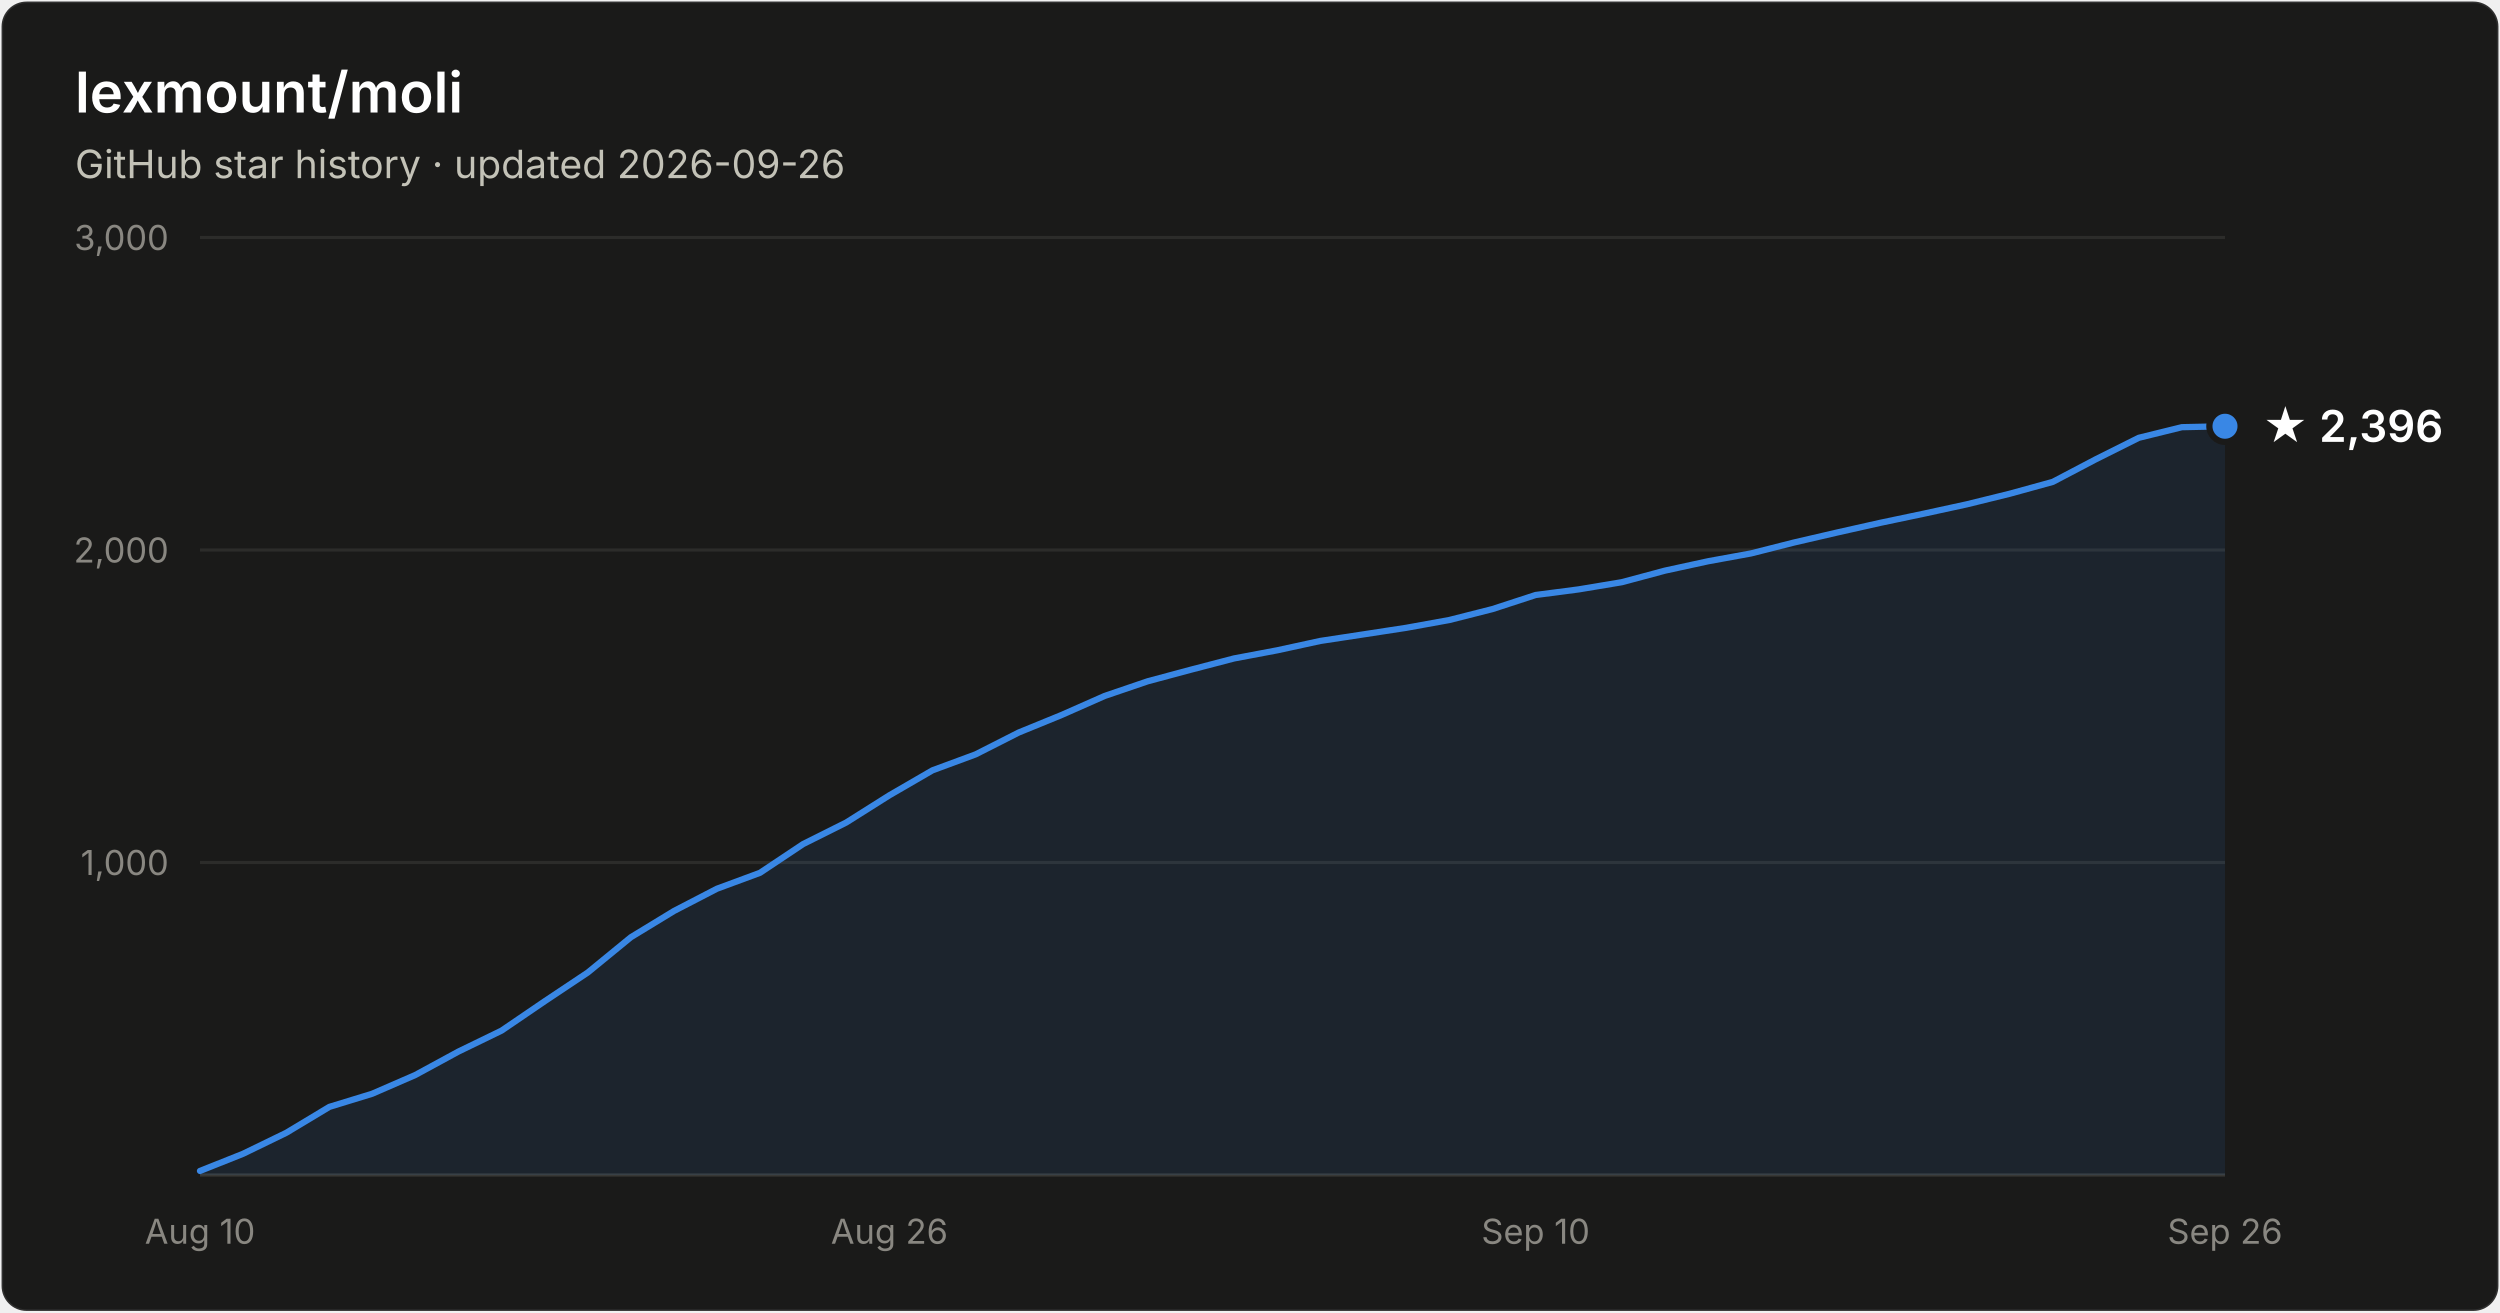
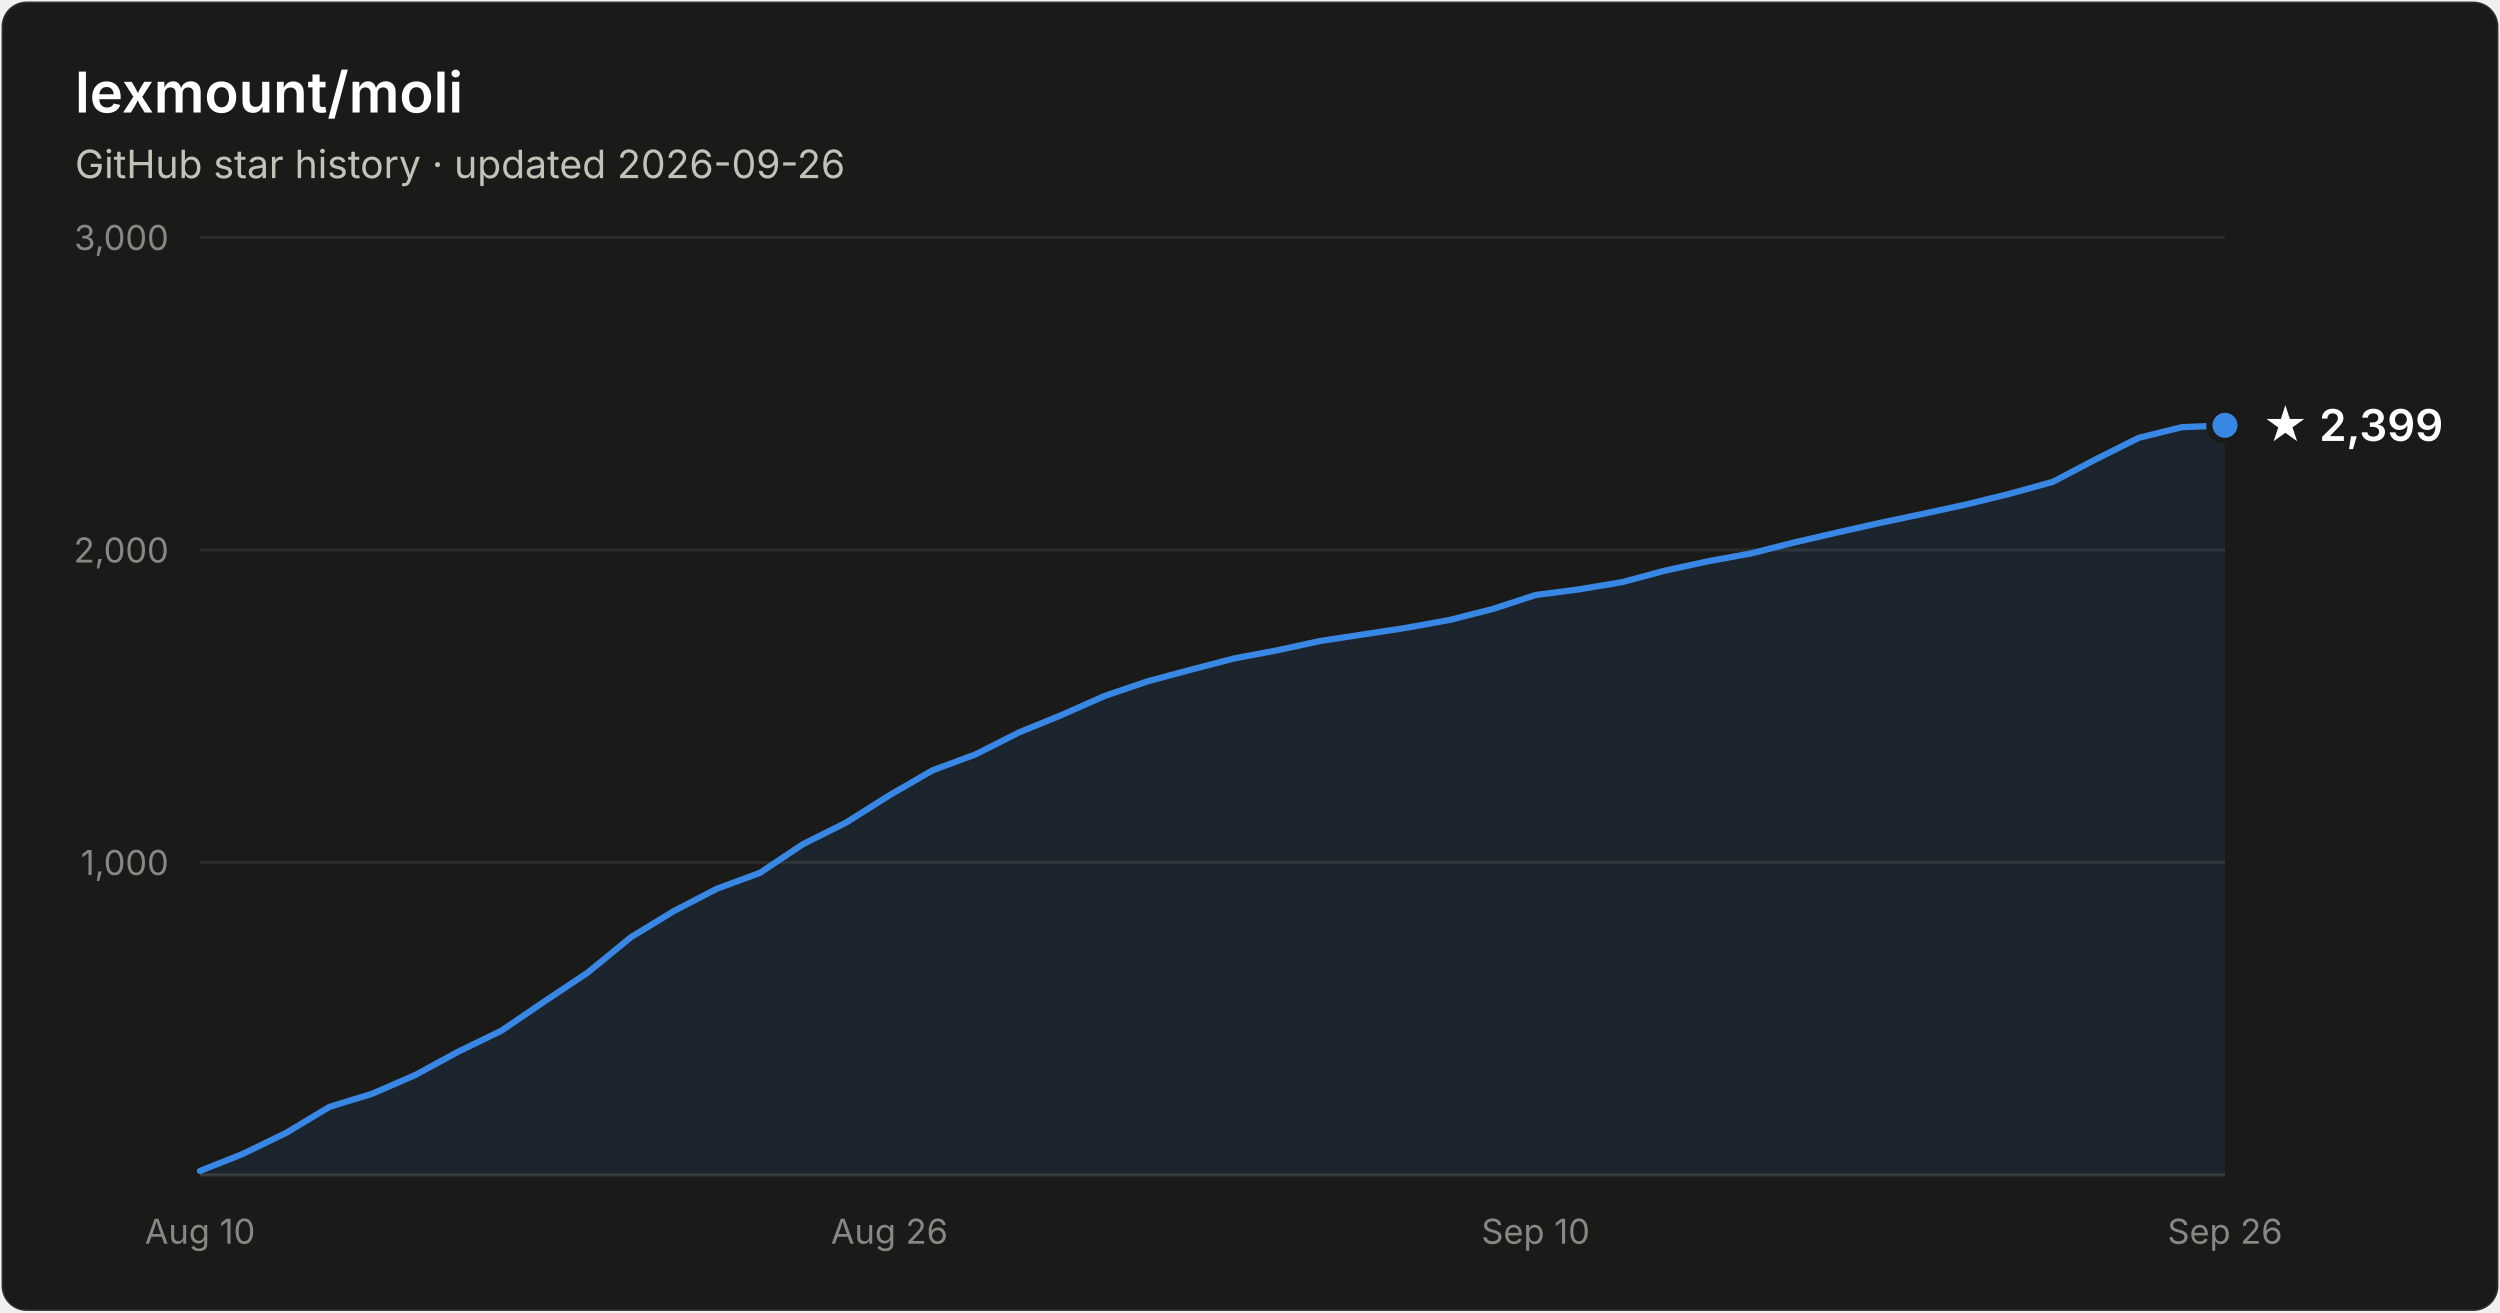
- <svg xmlns="http://www.w3.org/2000/svg" width="800" height="420" viewBox="0 0 800 420" font-family="system-ui, -apple-system, Segoe UI, sans-serif" role="img" aria-label="Star history of lexmount/moli: 2,396 stars as of 2026-09-26">
+ <svg xmlns="http://www.w3.org/2000/svg" width="800" height="420" viewBox="0 0 800 420" font-family="system-ui, -apple-system, Segoe UI, sans-serif" role="img" aria-label="Star history of lexmount/moli: 2,399 stars as of 2026-09-26">
  <rect x="0.5" y="0.5" width="799" height="419" rx="8" fill="#1a1a19" stroke="rgba(255,255,255,0.10)" />
  <text x="24" y="36" fill="#ffffff" font-size="18" font-weight="600">lexmount/moli</text>
  <text x="24" y="57" fill="#c3c2b7" font-size="12.5">GitHub star history · updated 2026-09-26</text>
  <line x1="64" y1="276.0" x2="712" y2="276.0" stroke="#2c2c2a" stroke-width="1" />
  <text x="54" y="280.0" text-anchor="end" fill="#898781" font-size="11" style="font-variant-numeric:tabular-nums">1,000</text>
  <line x1="64" y1="176.0" x2="712" y2="176.0" stroke="#2c2c2a" stroke-width="1" />
  <text x="54" y="180.0" text-anchor="end" fill="#898781" font-size="11" style="font-variant-numeric:tabular-nums">2,000</text>
  <line x1="64" y1="76.0" x2="712" y2="76.0" stroke="#2c2c2a" stroke-width="1" />
  <text x="54" y="80.0" text-anchor="end" fill="#898781" font-size="11" style="font-variant-numeric:tabular-nums">3,000</text>
  <line x1="64" y1="376" x2="712" y2="376" stroke="#383835" stroke-width="1" />
  <text x="64.0" y="398" text-anchor="middle" fill="#898781" font-size="11" style="font-variant-numeric:tabular-nums">Aug 10</text>
  <text x="284.6" y="398" text-anchor="middle" fill="#898781" font-size="11" style="font-variant-numeric:tabular-nums">Aug 26</text>
  <text x="491.4" y="398" text-anchor="middle" fill="#898781" font-size="11" style="font-variant-numeric:tabular-nums">Sep 10</text>
  <text x="712.0" y="398" text-anchor="middle" fill="#898781" font-size="11" style="font-variant-numeric:tabular-nums">Sep 26</text>
-   <path d="M64.0 374.7 L77.8 369.2 L91.6 362.5 L105.4 354.2 L119.1 350.0 L132.9 344.0 L146.7 336.5 L160.5 329.8 L174.3 320.4 L188.1 311.2 L201.9 299.9 L215.7 291.5 L229.4 284.4 L243.2 279.3 L257.0 270.1 L270.8 263.2 L284.6 254.5 L298.4 246.5 L312.2 241.4 L326.0 234.4 L339.7 228.8 L353.5 222.7 L367.3 218.0 L381.1 214.3 L394.9 210.7 L408.7 208.1 L422.5 205.1 L436.3 203.0 L450.0 200.9 L463.8 198.4 L477.6 194.9 L491.4 190.4 L505.2 188.6 L519.0 186.3 L532.8 182.6 L546.6 179.6 L560.3 177.1 L574.1 173.6 L587.9 170.4 L601.7 167.3 L615.5 164.4 L629.3 161.4 L643.1 158.0 L656.9 154.2 L670.6 147.0 L684.4 140.1 L698.2 136.7 L712.0 136.4 L712.0 376 L64.0 376 Z" fill="#3987e5" fill-opacity="0.1" />
-   <path d="M64.0 374.7 L77.8 369.2 L91.6 362.5 L105.4 354.2 L119.1 350.0 L132.9 344.0 L146.7 336.5 L160.5 329.8 L174.3 320.4 L188.1 311.2 L201.9 299.9 L215.7 291.5 L229.4 284.4 L243.2 279.3 L257.0 270.1 L270.8 263.2 L284.6 254.5 L298.4 246.5 L312.2 241.4 L326.0 234.4 L339.7 228.8 L353.5 222.7 L367.3 218.0 L381.1 214.3 L394.9 210.7 L408.7 208.1 L422.5 205.1 L436.3 203.0 L450.0 200.9 L463.8 198.4 L477.6 194.9 L491.4 190.4 L505.2 188.6 L519.0 186.3 L532.8 182.6 L546.6 179.6 L560.3 177.1 L574.1 173.6 L587.9 170.4 L601.7 167.3 L615.5 164.4 L629.3 161.4 L643.1 158.0 L656.9 154.2 L670.6 147.0 L684.4 140.1 L698.2 136.7 L712.0 136.4" fill="none" stroke="#3987e5" stroke-width="2" stroke-linejoin="round" stroke-linecap="round" />
-   <circle cx="712.0" cy="136.4" r="5" fill="#3987e5" stroke="#1a1a19" stroke-width="2" />
-   <text x="724.0" y="141.4" fill="#ffffff" font-size="14" font-weight="600">★ 2,396</text>
+   <path d="M64.0 374.7 L77.8 369.2 L91.6 362.5 L105.4 354.2 L119.1 350.0 L132.9 344.0 L146.7 336.5 L160.5 329.8 L174.3 320.4 L188.1 311.2 L201.9 299.9 L215.7 291.5 L229.4 284.4 L243.2 279.3 L257.0 270.1 L270.8 263.2 L284.6 254.5 L298.4 246.5 L312.2 241.4 L326.0 234.4 L339.7 228.8 L353.5 222.7 L367.3 218.0 L381.1 214.3 L394.9 210.7 L408.7 208.1 L422.5 205.1 L436.3 203.0 L450.0 200.9 L463.8 198.4 L477.6 194.9 L491.4 190.4 L505.2 188.6 L519.0 186.3 L532.8 182.6 L546.6 179.6 L560.3 177.1 L574.1 173.6 L587.9 170.4 L601.7 167.3 L615.5 164.4 L629.3 161.4 L643.1 158.0 L656.9 154.2 L670.6 147.0 L684.4 140.1 L698.2 136.7 L712.0 136.1 L712.0 376 L64.0 376 Z" fill="#3987e5" fill-opacity="0.1" />
+   <path d="M64.0 374.7 L77.8 369.2 L91.6 362.5 L105.4 354.2 L119.1 350.0 L132.9 344.0 L146.7 336.5 L160.5 329.8 L174.3 320.4 L188.1 311.2 L201.9 299.9 L215.7 291.5 L229.4 284.4 L243.2 279.3 L257.0 270.1 L270.8 263.2 L284.6 254.5 L298.4 246.5 L312.2 241.4 L326.0 234.4 L339.7 228.8 L353.5 222.7 L367.3 218.0 L381.1 214.3 L394.9 210.7 L408.7 208.1 L422.5 205.1 L436.3 203.0 L450.0 200.9 L463.8 198.4 L477.6 194.9 L491.4 190.4 L505.2 188.6 L519.0 186.3 L532.8 182.6 L546.6 179.6 L560.3 177.1 L574.1 173.6 L587.9 170.4 L601.7 167.3 L615.5 164.4 L629.3 161.4 L643.1 158.0 L656.9 154.2 L670.6 147.0 L684.4 140.1 L698.2 136.7 L712.0 136.1" fill="none" stroke="#3987e5" stroke-width="2" stroke-linejoin="round" stroke-linecap="round" />
+   <circle cx="712.0" cy="136.1" r="5" fill="#3987e5" stroke="#1a1a19" stroke-width="2" />
+   <text x="724.0" y="141.1" fill="#ffffff" font-size="14" font-weight="600">★ 2,399</text>
</svg>
